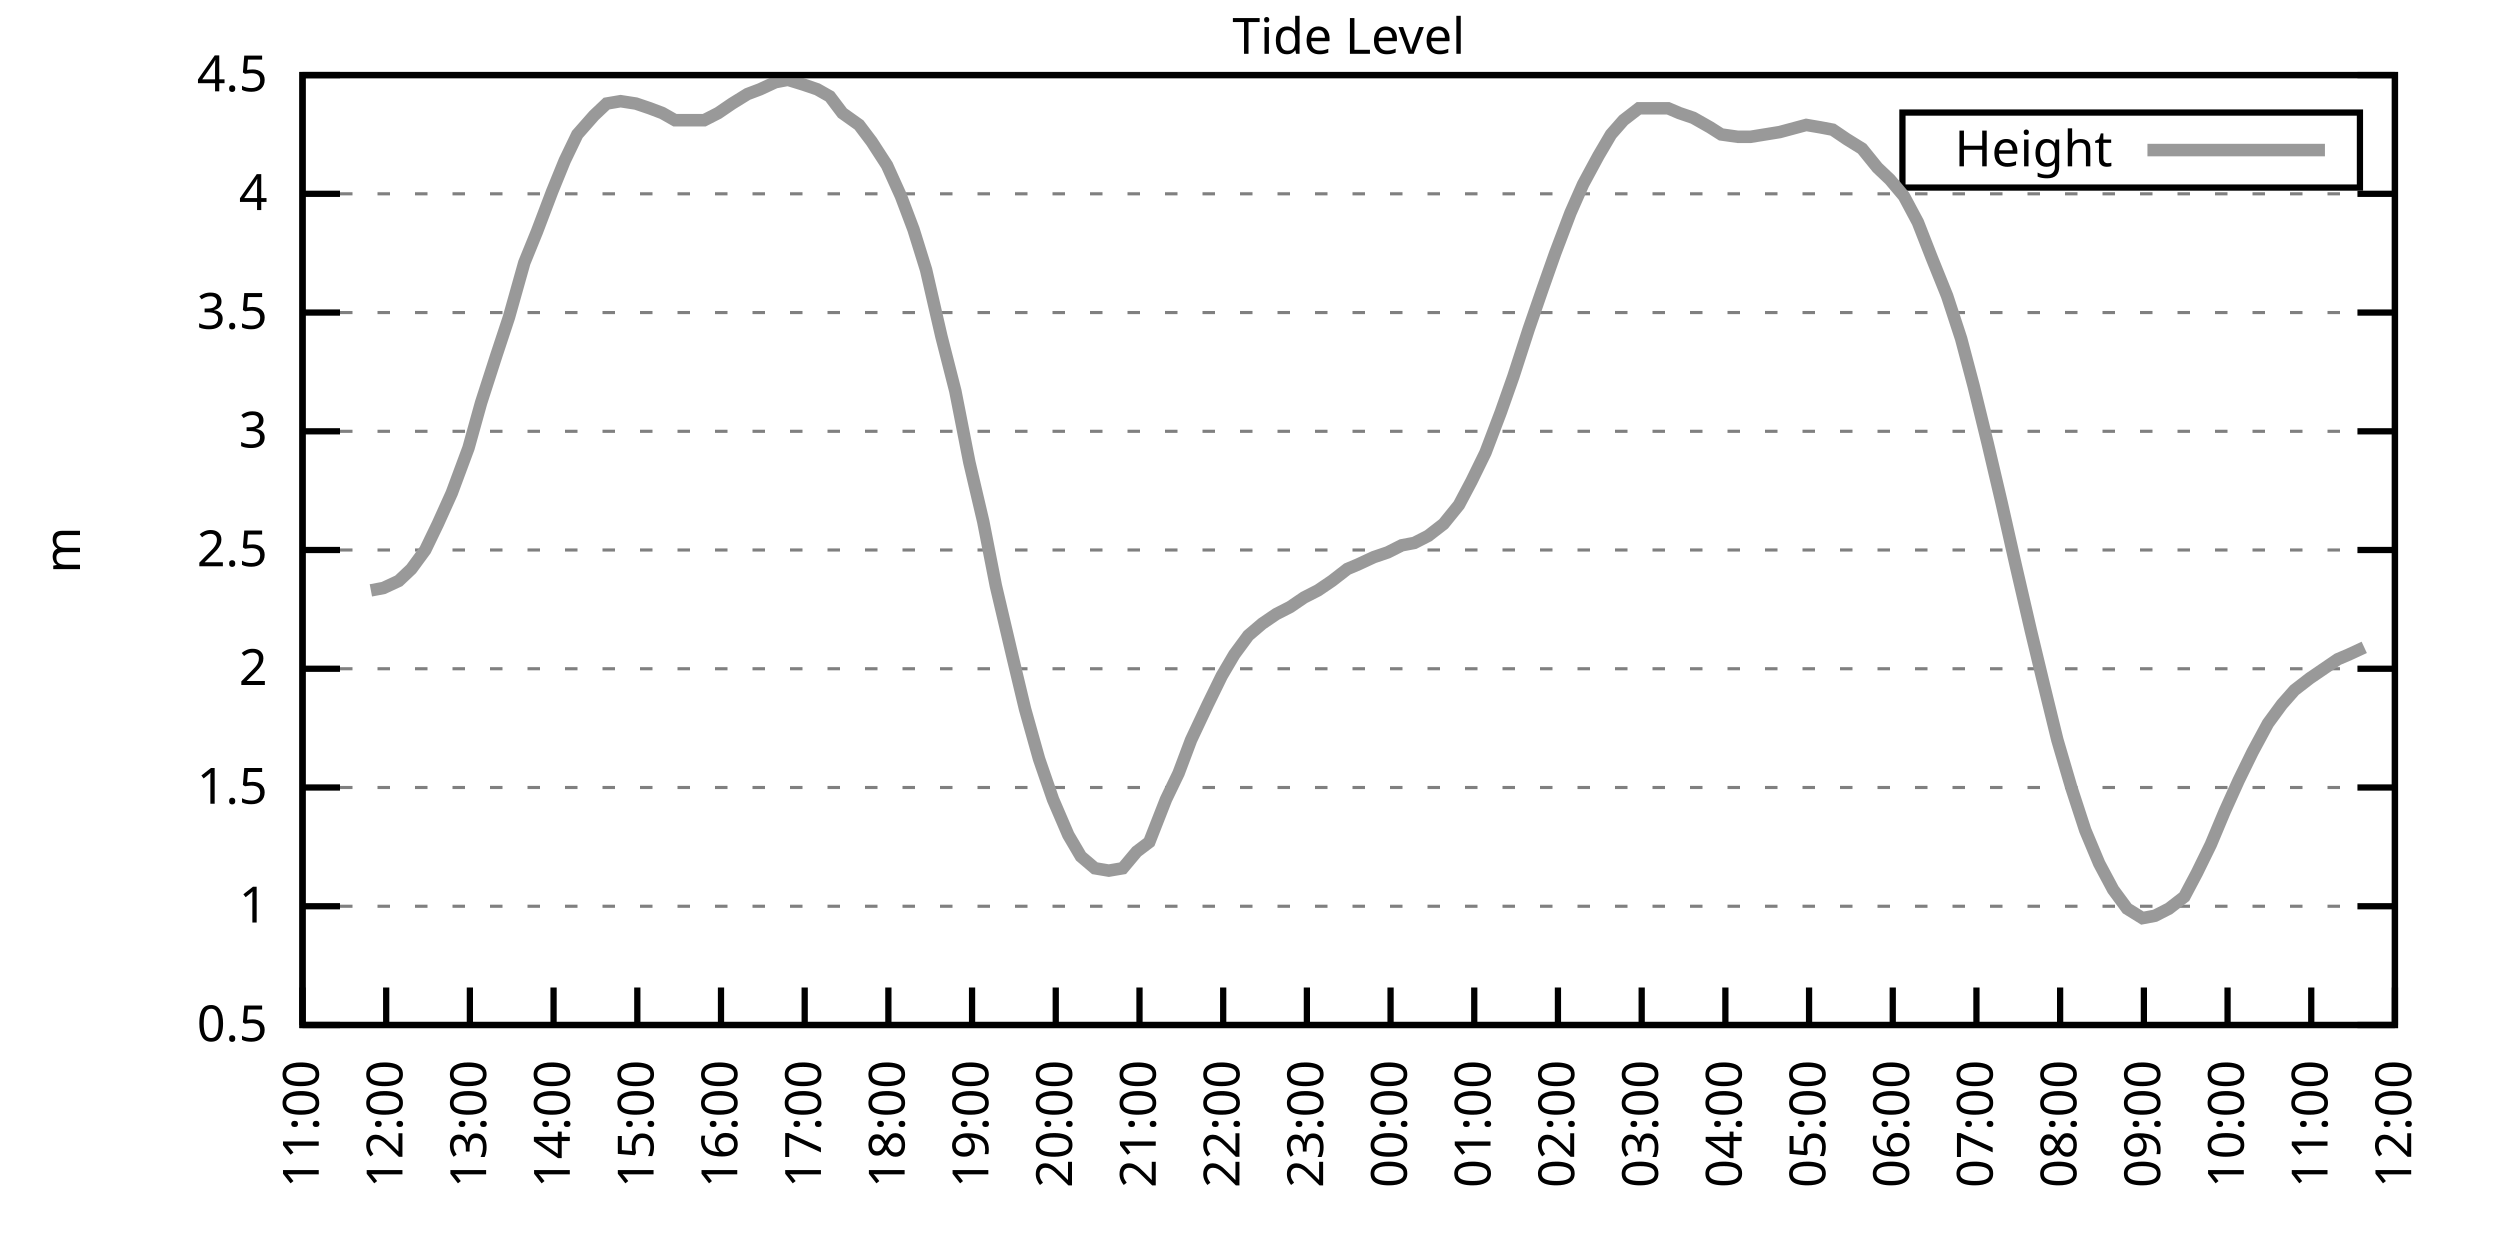
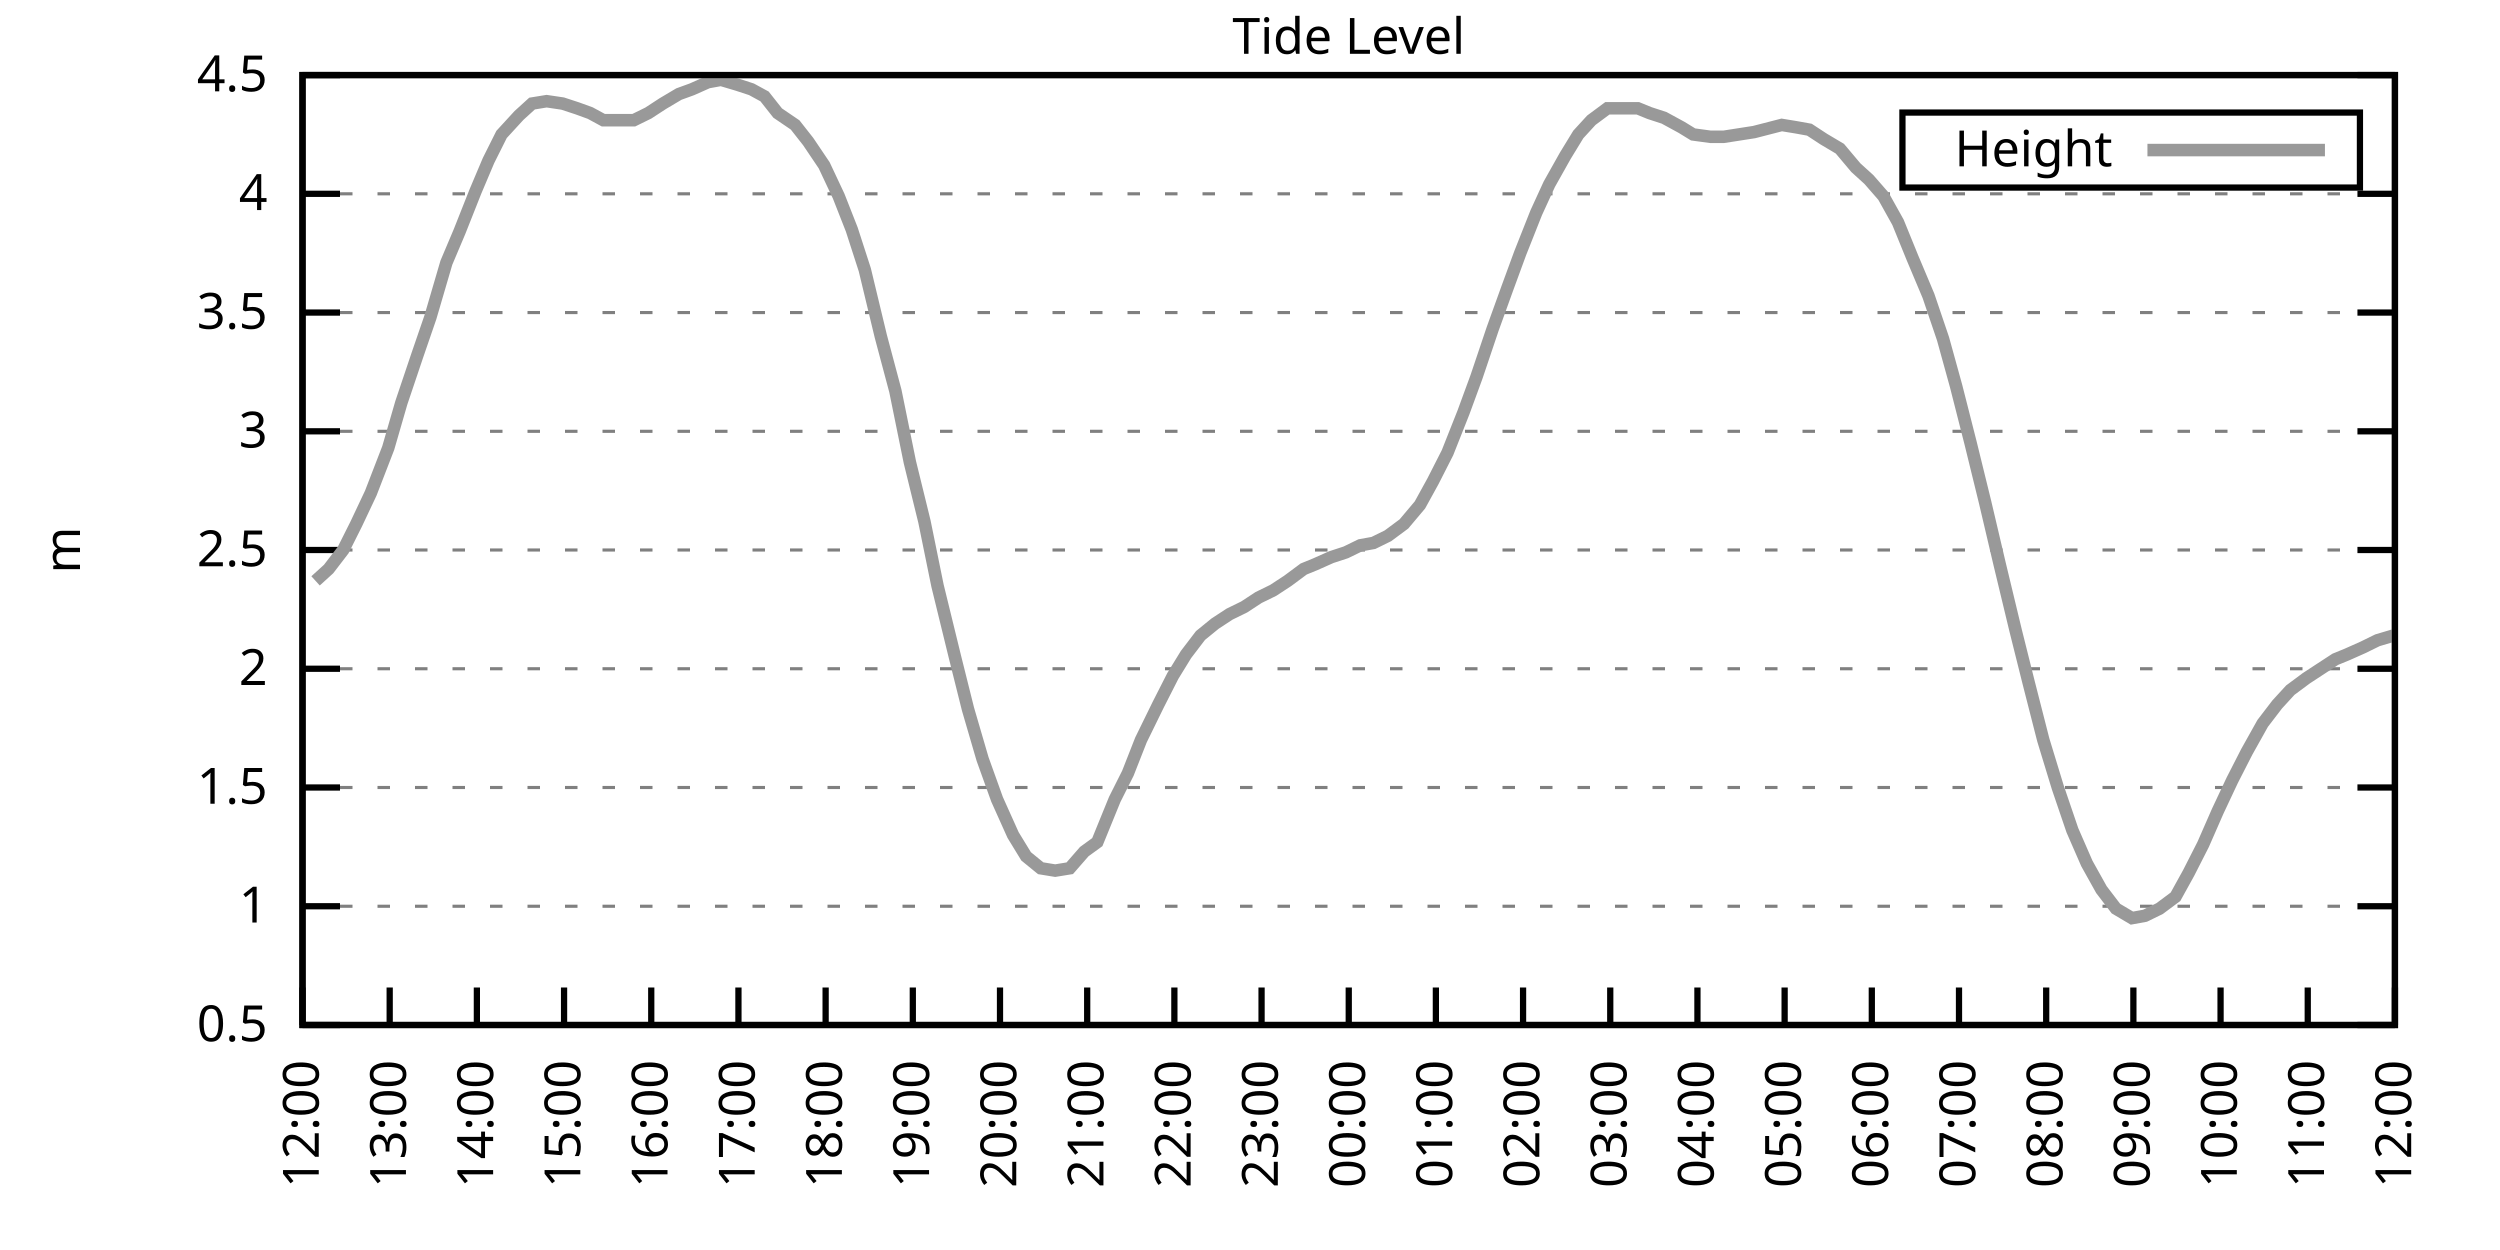
<svg xmlns="http://www.w3.org/2000/svg" xmlns:xlink="http://www.w3.org/1999/xlink" width="400" height="200" viewBox="0 0 400 200">
  <g id="gnuplot_canvas">
    <rect x="0" y="0" width="400" height="200" fill="none" />
    <defs>
      <circle id="gpDot" r="0.5" stroke-width="0.5" stroke="currentColor" />
      <path id="gpPt0" stroke-width="0.333" stroke="currentColor" d="M-1,0 h2 M0,-1 v2" />
      <path id="gpPt1" stroke-width="0.333" stroke="currentColor" d="M-1,-1 L1,1 M1,-1 L-1,1" />
      <path id="gpPt2" stroke-width="0.333" stroke="currentColor" d="M-1,0 L1,0 M0,-1 L0,1 M-1,-1 L1,1 M-1,1 L1,-1" />
      <rect id="gpPt3" stroke-width="0.333" stroke="currentColor" x="-1" y="-1" width="2" height="2" />
      <rect id="gpPt4" stroke-width="0.333" stroke="currentColor" fill="currentColor" x="-1" y="-1" width="2" height="2" />
      <circle id="gpPt5" stroke-width="0.333" stroke="currentColor" cx="0" cy="0" r="1" />
      <use xlink:href="#gpPt5" id="gpPt6" fill="currentColor" stroke="none" />
      <path id="gpPt7" stroke-width="0.333" stroke="currentColor" d="M0,-1.33 L-1.33,0.67 L1.33,0.67 z" />
      <use xlink:href="#gpPt7" id="gpPt8" fill="currentColor" stroke="none" />
      <use xlink:href="#gpPt7" id="gpPt9" stroke="currentColor" transform="rotate(180)" />
      <use xlink:href="#gpPt9" id="gpPt10" fill="currentColor" stroke="none" />
      <use xlink:href="#gpPt3" id="gpPt11" stroke="currentColor" transform="rotate(45)" />
      <use xlink:href="#gpPt11" id="gpPt12" fill="currentColor" stroke="none" />
      <path id="gpPt13" stroke-width="0.333" stroke="currentColor" d="M0,1.330 L1.265,0.411 L0.782,-1.067 L-0.782,-1.076 L-1.265,0.411 z" />
      <use xlink:href="#gpPt13" id="gpPt14" fill="currentColor" stroke="none" />
      <filter id="textbox" filterUnits="objectBoundingBox" x="0" y="0" height="1" width="1">
        <feFlood flood-color="white" flood-opacity="1" result="bgnd" />
        <feComposite in="SourceGraphic" in2="bgnd" operator="atop" />
      </filter>
      <filter id="greybox" filterUnits="objectBoundingBox" x="0" y="0" height="1" width="1">
        <feFlood flood-color="lightgrey" flood-opacity="1" result="grey" />
        <feComposite in="SourceGraphic" in2="grey" operator="atop" />
      </filter>
    </defs>
    <g fill="none" color="white" stroke="currentColor" stroke-width="1.00" stroke-linecap="butt" stroke-linejoin="miter">
</g>
    <g fill="none" color="black" stroke="currentColor" stroke-width="1.00" stroke-linecap="butt" stroke-linejoin="miter">
      <g stroke="none" shape-rendering="crispEdges">
        <polygon fill="rgb(255, 255, 255)" points="48.40,164.00 383.18,164.00 383.18,12.02 48.40,12.02 " />
      </g>
    </g>
    <g fill="none" color="black" stroke="currentColor" stroke-width="1.00" stroke-linecap="butt" stroke-linejoin="miter">
</g>
    <g fill="none" color="black" stroke="black" stroke-width="0.50" stroke-linecap="butt" stroke-linejoin="miter">
</g>
    <g fill="none" color="gray" stroke="currentColor" stroke-width="0.50" stroke-linecap="butt" stroke-linejoin="miter">
      <path stroke="gray" stroke-dasharray="2,4" class="gridline" d="M48.40,164.00 L383.19,164.00  " />
    </g>
    <g fill="none" color="gray" stroke="gray" stroke-width="1.00" stroke-linecap="butt" stroke-linejoin="miter">
</g>
    <g fill="none" color="black" stroke="currentColor" stroke-width="1.00" stroke-linecap="butt" stroke-linejoin="miter">
      <path stroke="black" d="M48.40,164.00 L54.40,164.00 M383.19,164.00 L377.19,164.00  " />
      <g transform="translate(42.80,166.60)" stroke="none" fill="black" font-family="Sans" font-size="8.00" text-anchor="end">
        <text>
          <tspan font-family="Sans"> 0.5</tspan>
        </text>
      </g>
    </g>
    <g fill="none" color="black" stroke="currentColor" stroke-width="1.00" stroke-linecap="butt" stroke-linejoin="miter">
</g>
    <g fill="none" color="black" stroke="black" stroke-width="0.50" stroke-linecap="butt" stroke-linejoin="miter">
</g>
    <g fill="none" color="gray" stroke="currentColor" stroke-width="0.50" stroke-linecap="butt" stroke-linejoin="miter">
      <path stroke="gray" stroke-dasharray="2,4" class="gridline" d="M48.40,145.00 L383.19,145.00  " />
    </g>
    <g fill="none" color="gray" stroke="gray" stroke-width="1.00" stroke-linecap="butt" stroke-linejoin="miter">
</g>
    <g fill="none" color="black" stroke="currentColor" stroke-width="1.00" stroke-linecap="butt" stroke-linejoin="miter">
      <path stroke="black" d="M48.40,145.00 L54.40,145.00 M383.19,145.00 L377.19,145.00  " />
      <g transform="translate(42.80,147.60)" stroke="none" fill="black" font-family="Sans" font-size="8.00" text-anchor="end">
        <text>
          <tspan font-family="Sans"> 1</tspan>
        </text>
      </g>
    </g>
    <g fill="none" color="black" stroke="currentColor" stroke-width="1.00" stroke-linecap="butt" stroke-linejoin="miter">
</g>
    <g fill="none" color="black" stroke="black" stroke-width="0.50" stroke-linecap="butt" stroke-linejoin="miter">
</g>
    <g fill="none" color="gray" stroke="currentColor" stroke-width="0.50" stroke-linecap="butt" stroke-linejoin="miter">
      <path stroke="gray" stroke-dasharray="2,4" class="gridline" d="M48.40,126.00 L383.19,126.00  " />
    </g>
    <g fill="none" color="gray" stroke="gray" stroke-width="1.00" stroke-linecap="butt" stroke-linejoin="miter">
</g>
    <g fill="none" color="black" stroke="currentColor" stroke-width="1.00" stroke-linecap="butt" stroke-linejoin="miter">
      <path stroke="black" d="M48.40,126.00 L54.40,126.00 M383.19,126.00 L377.19,126.00  " />
      <g transform="translate(42.80,128.60)" stroke="none" fill="black" font-family="Sans" font-size="8.00" text-anchor="end">
        <text>
          <tspan font-family="Sans"> 1.5</tspan>
        </text>
      </g>
    </g>
    <g fill="none" color="black" stroke="currentColor" stroke-width="1.00" stroke-linecap="butt" stroke-linejoin="miter">
</g>
    <g fill="none" color="black" stroke="black" stroke-width="0.50" stroke-linecap="butt" stroke-linejoin="miter">
</g>
    <g fill="none" color="gray" stroke="currentColor" stroke-width="0.50" stroke-linecap="butt" stroke-linejoin="miter">
      <path stroke="gray" stroke-dasharray="2,4" class="gridline" d="M48.40,107.00 L383.19,107.00  " />
    </g>
    <g fill="none" color="gray" stroke="gray" stroke-width="1.00" stroke-linecap="butt" stroke-linejoin="miter">
</g>
    <g fill="none" color="black" stroke="currentColor" stroke-width="1.00" stroke-linecap="butt" stroke-linejoin="miter">
      <path stroke="black" d="M48.40,107.00 L54.40,107.00 M383.19,107.00 L377.19,107.00  " />
      <g transform="translate(42.80,109.60)" stroke="none" fill="black" font-family="Sans" font-size="8.00" text-anchor="end">
        <text>
          <tspan font-family="Sans"> 2</tspan>
        </text>
      </g>
    </g>
    <g fill="none" color="black" stroke="currentColor" stroke-width="1.00" stroke-linecap="butt" stroke-linejoin="miter">
</g>
    <g fill="none" color="black" stroke="black" stroke-width="0.50" stroke-linecap="butt" stroke-linejoin="miter">
</g>
    <g fill="none" color="gray" stroke="currentColor" stroke-width="0.50" stroke-linecap="butt" stroke-linejoin="miter">
      <path stroke="gray" stroke-dasharray="2,4" class="gridline" d="M48.40,88.00 L383.19,88.00  " />
    </g>
    <g fill="none" color="gray" stroke="gray" stroke-width="1.00" stroke-linecap="butt" stroke-linejoin="miter">
</g>
    <g fill="none" color="black" stroke="currentColor" stroke-width="1.00" stroke-linecap="butt" stroke-linejoin="miter">
      <path stroke="black" d="M48.40,88.00 L54.40,88.00 M383.19,88.00 L377.19,88.00  " />
      <g transform="translate(42.80,90.60)" stroke="none" fill="black" font-family="Sans" font-size="8.00" text-anchor="end">
        <text>
          <tspan font-family="Sans"> 2.5</tspan>
        </text>
      </g>
    </g>
    <g fill="none" color="black" stroke="currentColor" stroke-width="1.00" stroke-linecap="butt" stroke-linejoin="miter">
</g>
    <g fill="none" color="black" stroke="black" stroke-width="0.50" stroke-linecap="butt" stroke-linejoin="miter">
</g>
    <g fill="none" color="gray" stroke="currentColor" stroke-width="0.50" stroke-linecap="butt" stroke-linejoin="miter">
      <path stroke="gray" stroke-dasharray="2,4" class="gridline" d="M48.40,69.01 L383.19,69.01  " />
    </g>
    <g fill="none" color="gray" stroke="gray" stroke-width="1.00" stroke-linecap="butt" stroke-linejoin="miter">
</g>
    <g fill="none" color="black" stroke="currentColor" stroke-width="1.00" stroke-linecap="butt" stroke-linejoin="miter">
      <path stroke="black" d="M48.40,69.01 L54.40,69.01 M383.19,69.01 L377.19,69.01  " />
      <g transform="translate(42.80,71.61)" stroke="none" fill="black" font-family="Sans" font-size="8.00" text-anchor="end">
        <text>
          <tspan font-family="Sans"> 3</tspan>
        </text>
      </g>
    </g>
    <g fill="none" color="black" stroke="currentColor" stroke-width="1.00" stroke-linecap="butt" stroke-linejoin="miter">
</g>
    <g fill="none" color="black" stroke="black" stroke-width="0.50" stroke-linecap="butt" stroke-linejoin="miter">
</g>
    <g fill="none" color="gray" stroke="currentColor" stroke-width="0.50" stroke-linecap="butt" stroke-linejoin="miter">
      <path stroke="gray" stroke-dasharray="2,4" class="gridline" d="M48.40,50.01 L383.19,50.01  " />
    </g>
    <g fill="none" color="gray" stroke="gray" stroke-width="1.00" stroke-linecap="butt" stroke-linejoin="miter">
</g>
    <g fill="none" color="black" stroke="currentColor" stroke-width="1.00" stroke-linecap="butt" stroke-linejoin="miter">
      <path stroke="black" d="M48.40,50.01 L54.40,50.01 M383.19,50.01 L377.19,50.01  " />
      <g transform="translate(42.80,52.61)" stroke="none" fill="black" font-family="Sans" font-size="8.00" text-anchor="end">
        <text>
          <tspan font-family="Sans"> 3.5</tspan>
        </text>
      </g>
    </g>
    <g fill="none" color="black" stroke="currentColor" stroke-width="1.00" stroke-linecap="butt" stroke-linejoin="miter">
</g>
    <g fill="none" color="black" stroke="black" stroke-width="0.50" stroke-linecap="butt" stroke-linejoin="miter">
</g>
    <g fill="none" color="gray" stroke="currentColor" stroke-width="0.50" stroke-linecap="butt" stroke-linejoin="miter">
      <path stroke="gray" stroke-dasharray="2,4" class="gridline" d="M48.40,31.01 L383.19,31.01  " />
    </g>
    <g fill="none" color="gray" stroke="gray" stroke-width="1.00" stroke-linecap="butt" stroke-linejoin="miter">
</g>
    <g fill="none" color="black" stroke="currentColor" stroke-width="1.00" stroke-linecap="butt" stroke-linejoin="miter">
      <path stroke="black" d="M48.40,31.01 L54.40,31.01 M383.19,31.01 L377.19,31.01  " />
      <g transform="translate(42.80,33.61)" stroke="none" fill="black" font-family="Sans" font-size="8.00" text-anchor="end">
        <text>
          <tspan font-family="Sans"> 4</tspan>
        </text>
      </g>
    </g>
    <g fill="none" color="black" stroke="currentColor" stroke-width="1.00" stroke-linecap="butt" stroke-linejoin="miter">
</g>
    <g fill="none" color="black" stroke="black" stroke-width="0.50" stroke-linecap="butt" stroke-linejoin="miter">
</g>
    <g fill="none" color="gray" stroke="currentColor" stroke-width="0.50" stroke-linecap="butt" stroke-linejoin="miter">
      <path stroke="gray" stroke-dasharray="2,4" class="gridline" d="M48.40,12.01 L383.19,12.01  " />
    </g>
    <g fill="none" color="gray" stroke="gray" stroke-width="1.00" stroke-linecap="butt" stroke-linejoin="miter">
</g>
    <g fill="none" color="black" stroke="currentColor" stroke-width="1.00" stroke-linecap="butt" stroke-linejoin="miter">
      <path stroke="black" d="M48.40,12.01 L54.40,12.01 M383.19,12.01 L377.19,12.01  " />
      <g transform="translate(42.80,14.61)" stroke="none" fill="black" font-family="Sans" font-size="8.00" text-anchor="end">
        <text>
          <tspan font-family="Sans"> 4.5</tspan>
        </text>
      </g>
    </g>
    <g fill="none" color="black" stroke="currentColor" stroke-width="1.00" stroke-linecap="butt" stroke-linejoin="miter">
      <path stroke="black" d="M48.40,164.00 L48.40,158.00  " />
      <g transform="translate(51.00,169.60) rotate(270.00)" stroke="none" fill="black" font-family="Sans" font-size="8.00" text-anchor="end">
        <text>
-           <tspan font-family="Sans">11:00</tspan>
-         </text>
-       </g>
-     </g>
-     <g fill="none" color="black" stroke="currentColor" stroke-width="1.00" stroke-linecap="butt" stroke-linejoin="miter">
-       <path stroke="black" d="M61.79,164.00 L61.79,158.00  " />
-       <g transform="translate(64.39,169.60) rotate(270.00)" stroke="none" fill="black" font-family="Sans" font-size="8.00" text-anchor="end">
-         <text>
          <tspan font-family="Sans">12:00</tspan>
        </text>
      </g>
    </g>
    <g fill="none" color="black" stroke="currentColor" stroke-width="1.00" stroke-linecap="butt" stroke-linejoin="miter">
-       <path stroke="black" d="M75.18,164.00 L75.18,158.00  " />
-       <g transform="translate(77.78,169.60) rotate(270.00)" stroke="none" fill="black" font-family="Sans" font-size="8.00" text-anchor="end">
+       <path stroke="black" d="M62.35,164.00 L62.35,158.00  " />
+       <g transform="translate(64.95,169.60) rotate(270.00)" stroke="none" fill="black" font-family="Sans" font-size="8.00" text-anchor="end">
        <text>
          <tspan font-family="Sans">13:00</tspan>
        </text>
      </g>
    </g>
    <g fill="none" color="black" stroke="currentColor" stroke-width="1.00" stroke-linecap="butt" stroke-linejoin="miter">
-       <path stroke="black" d="M88.57,164.00 L88.57,158.00  " />
-       <g transform="translate(91.17,169.60) rotate(270.00)" stroke="none" fill="black" font-family="Sans" font-size="8.00" text-anchor="end">
+       <path stroke="black" d="M76.30,164.00 L76.30,158.00  " />
+       <g transform="translate(78.90,169.60) rotate(270.00)" stroke="none" fill="black" font-family="Sans" font-size="8.00" text-anchor="end">
        <text>
          <tspan font-family="Sans">14:00</tspan>
        </text>
      </g>
    </g>
    <g fill="none" color="black" stroke="currentColor" stroke-width="1.00" stroke-linecap="butt" stroke-linejoin="miter">
-       <path stroke="black" d="M101.97,164.00 L101.97,158.00  " />
-       <g transform="translate(104.57,169.60) rotate(270.00)" stroke="none" fill="black" font-family="Sans" font-size="8.00" text-anchor="end">
+       <path stroke="black" d="M90.25,164.00 L90.25,158.00  " />
+       <g transform="translate(92.85,169.60) rotate(270.00)" stroke="none" fill="black" font-family="Sans" font-size="8.00" text-anchor="end">
        <text>
          <tspan font-family="Sans">15:00</tspan>
        </text>
      </g>
    </g>
    <g fill="none" color="black" stroke="currentColor" stroke-width="1.00" stroke-linecap="butt" stroke-linejoin="miter">
-       <path stroke="black" d="M115.36,164.00 L115.36,158.00  " />
-       <g transform="translate(117.96,169.60) rotate(270.00)" stroke="none" fill="black" font-family="Sans" font-size="8.00" text-anchor="end">
+       <path stroke="black" d="M104.20,164.00 L104.20,158.00  " />
+       <g transform="translate(106.80,169.60) rotate(270.00)" stroke="none" fill="black" font-family="Sans" font-size="8.00" text-anchor="end">
        <text>
          <tspan font-family="Sans">16:00</tspan>
        </text>
      </g>
    </g>
    <g fill="none" color="black" stroke="currentColor" stroke-width="1.00" stroke-linecap="butt" stroke-linejoin="miter">
-       <path stroke="black" d="M128.75,164.00 L128.75,158.00  " />
-       <g transform="translate(131.35,169.60) rotate(270.00)" stroke="none" fill="black" font-family="Sans" font-size="8.00" text-anchor="end">
+       <path stroke="black" d="M118.15,164.00 L118.15,158.00  " />
+       <g transform="translate(120.75,169.60) rotate(270.00)" stroke="none" fill="black" font-family="Sans" font-size="8.00" text-anchor="end">
        <text>
          <tspan font-family="Sans">17:00</tspan>
        </text>
      </g>
    </g>
    <g fill="none" color="black" stroke="currentColor" stroke-width="1.00" stroke-linecap="butt" stroke-linejoin="miter">
-       <path stroke="black" d="M142.14,164.00 L142.14,158.00  " />
-       <g transform="translate(144.74,169.60) rotate(270.00)" stroke="none" fill="black" font-family="Sans" font-size="8.00" text-anchor="end">
+       <path stroke="black" d="M132.10,164.00 L132.10,158.00  " />
+       <g transform="translate(134.70,169.60) rotate(270.00)" stroke="none" fill="black" font-family="Sans" font-size="8.00" text-anchor="end">
        <text>
          <tspan font-family="Sans">18:00</tspan>
        </text>
      </g>
    </g>
    <g fill="none" color="black" stroke="currentColor" stroke-width="1.00" stroke-linecap="butt" stroke-linejoin="miter">
-       <path stroke="black" d="M155.53,164.00 L155.53,158.00  " />
-       <g transform="translate(158.13,169.60) rotate(270.00)" stroke="none" fill="black" font-family="Sans" font-size="8.00" text-anchor="end">
+       <path stroke="black" d="M146.05,164.00 L146.05,158.00  " />
+       <g transform="translate(148.65,169.60) rotate(270.00)" stroke="none" fill="black" font-family="Sans" font-size="8.00" text-anchor="end">
        <text>
          <tspan font-family="Sans">19:00</tspan>
        </text>
      </g>
    </g>
    <g fill="none" color="black" stroke="currentColor" stroke-width="1.00" stroke-linecap="butt" stroke-linejoin="miter">
-       <path stroke="black" d="M168.92,164.00 L168.92,158.00  " />
-       <g transform="translate(171.52,169.60) rotate(270.00)" stroke="none" fill="black" font-family="Sans" font-size="8.00" text-anchor="end">
+       <path stroke="black" d="M160.00,164.00 L160.00,158.00  " />
+       <g transform="translate(162.60,169.60) rotate(270.00)" stroke="none" fill="black" font-family="Sans" font-size="8.00" text-anchor="end">
        <text>
          <tspan font-family="Sans">20:00</tspan>
        </text>
      </g>
    </g>
    <g fill="none" color="black" stroke="currentColor" stroke-width="1.00" stroke-linecap="butt" stroke-linejoin="miter">
-       <path stroke="black" d="M182.32,164.00 L182.32,158.00  " />
-       <g transform="translate(184.92,169.60) rotate(270.00)" stroke="none" fill="black" font-family="Sans" font-size="8.00" text-anchor="end">
+       <path stroke="black" d="M173.95,164.00 L173.95,158.00  " />
+       <g transform="translate(176.55,169.60) rotate(270.00)" stroke="none" fill="black" font-family="Sans" font-size="8.00" text-anchor="end">
        <text>
          <tspan font-family="Sans">21:00</tspan>
        </text>
      </g>
    </g>
    <g fill="none" color="black" stroke="currentColor" stroke-width="1.00" stroke-linecap="butt" stroke-linejoin="miter">
-       <path stroke="black" d="M195.71,164.00 L195.71,158.00  " />
-       <g transform="translate(198.31,169.60) rotate(270.00)" stroke="none" fill="black" font-family="Sans" font-size="8.00" text-anchor="end">
+       <path stroke="black" d="M187.90,164.00 L187.90,158.00  " />
+       <g transform="translate(190.50,169.60) rotate(270.00)" stroke="none" fill="black" font-family="Sans" font-size="8.00" text-anchor="end">
        <text>
          <tspan font-family="Sans">22:00</tspan>
        </text>
      </g>
    </g>
    <g fill="none" color="black" stroke="currentColor" stroke-width="1.00" stroke-linecap="butt" stroke-linejoin="miter">
-       <path stroke="black" d="M209.10,164.00 L209.10,158.00  " />
-       <g transform="translate(211.70,169.60) rotate(270.00)" stroke="none" fill="black" font-family="Sans" font-size="8.00" text-anchor="end">
+       <path stroke="black" d="M201.85,164.00 L201.85,158.00  " />
+       <g transform="translate(204.45,169.60) rotate(270.00)" stroke="none" fill="black" font-family="Sans" font-size="8.00" text-anchor="end">
        <text>
          <tspan font-family="Sans">23:00</tspan>
        </text>
      </g>
    </g>
    <g fill="none" color="black" stroke="currentColor" stroke-width="1.00" stroke-linecap="butt" stroke-linejoin="miter">
-       <path stroke="black" d="M222.49,164.00 L222.49,158.00  " />
-       <g transform="translate(225.09,169.60) rotate(270.00)" stroke="none" fill="black" font-family="Sans" font-size="8.00" text-anchor="end">
+       <path stroke="black" d="M215.80,164.00 L215.80,158.00  " />
+       <g transform="translate(218.40,169.60) rotate(270.00)" stroke="none" fill="black" font-family="Sans" font-size="8.00" text-anchor="end">
        <text>
          <tspan font-family="Sans">00:00</tspan>
        </text>
      </g>
    </g>
    <g fill="none" color="black" stroke="currentColor" stroke-width="1.00" stroke-linecap="butt" stroke-linejoin="miter">
-       <path stroke="black" d="M235.88,164.00 L235.88,158.00  " />
-       <g transform="translate(238.48,169.60) rotate(270.00)" stroke="none" fill="black" font-family="Sans" font-size="8.00" text-anchor="end">
+       <path stroke="black" d="M229.74,164.00 L229.74,158.00  " />
+       <g transform="translate(232.34,169.60) rotate(270.00)" stroke="none" fill="black" font-family="Sans" font-size="8.00" text-anchor="end">
        <text>
          <tspan font-family="Sans">01:00</tspan>
        </text>
      </g>
    </g>
    <g fill="none" color="black" stroke="currentColor" stroke-width="1.00" stroke-linecap="butt" stroke-linejoin="miter">
-       <path stroke="black" d="M249.27,164.00 L249.27,158.00  " />
-       <g transform="translate(251.87,169.60) rotate(270.00)" stroke="none" fill="black" font-family="Sans" font-size="8.00" text-anchor="end">
+       <path stroke="black" d="M243.69,164.00 L243.69,158.00  " />
+       <g transform="translate(246.29,169.60) rotate(270.00)" stroke="none" fill="black" font-family="Sans" font-size="8.00" text-anchor="end">
        <text>
          <tspan font-family="Sans">02:00</tspan>
        </text>
      </g>
    </g>
    <g fill="none" color="black" stroke="currentColor" stroke-width="1.00" stroke-linecap="butt" stroke-linejoin="miter">
-       <path stroke="black" d="M262.67,164.00 L262.67,158.00  " />
-       <g transform="translate(265.27,169.60) rotate(270.00)" stroke="none" fill="black" font-family="Sans" font-size="8.00" text-anchor="end">
+       <path stroke="black" d="M257.64,164.00 L257.64,158.00  " />
+       <g transform="translate(260.24,169.60) rotate(270.00)" stroke="none" fill="black" font-family="Sans" font-size="8.00" text-anchor="end">
        <text>
          <tspan font-family="Sans">03:00</tspan>
        </text>
      </g>
    </g>
    <g fill="none" color="black" stroke="currentColor" stroke-width="1.00" stroke-linecap="butt" stroke-linejoin="miter">
-       <path stroke="black" d="M276.06,164.00 L276.06,158.00  " />
-       <g transform="translate(278.66,169.60) rotate(270.00)" stroke="none" fill="black" font-family="Sans" font-size="8.00" text-anchor="end">
+       <path stroke="black" d="M271.59,164.00 L271.59,158.00  " />
+       <g transform="translate(274.19,169.60) rotate(270.00)" stroke="none" fill="black" font-family="Sans" font-size="8.00" text-anchor="end">
        <text>
          <tspan font-family="Sans">04:00</tspan>
        </text>
      </g>
    </g>
    <g fill="none" color="black" stroke="currentColor" stroke-width="1.00" stroke-linecap="butt" stroke-linejoin="miter">
-       <path stroke="black" d="M289.45,164.00 L289.45,158.00  " />
-       <g transform="translate(292.05,169.60) rotate(270.00)" stroke="none" fill="black" font-family="Sans" font-size="8.00" text-anchor="end">
+       <path stroke="black" d="M285.54,164.00 L285.54,158.00  " />
+       <g transform="translate(288.14,169.60) rotate(270.00)" stroke="none" fill="black" font-family="Sans" font-size="8.00" text-anchor="end">
        <text>
          <tspan font-family="Sans">05:00</tspan>
        </text>
      </g>
    </g>
    <g fill="none" color="black" stroke="currentColor" stroke-width="1.00" stroke-linecap="butt" stroke-linejoin="miter">
-       <path stroke="black" d="M302.84,164.00 L302.84,158.00  " />
-       <g transform="translate(305.44,169.60) rotate(270.00)" stroke="none" fill="black" font-family="Sans" font-size="8.00" text-anchor="end">
+       <path stroke="black" d="M299.49,164.00 L299.49,158.00  " />
+       <g transform="translate(302.09,169.60) rotate(270.00)" stroke="none" fill="black" font-family="Sans" font-size="8.00" text-anchor="end">
        <text>
          <tspan font-family="Sans">06:00</tspan>
        </text>
      </g>
    </g>
    <g fill="none" color="black" stroke="currentColor" stroke-width="1.00" stroke-linecap="butt" stroke-linejoin="miter">
-       <path stroke="black" d="M316.23,164.00 L316.23,158.00  " />
-       <g transform="translate(318.83,169.60) rotate(270.00)" stroke="none" fill="black" font-family="Sans" font-size="8.00" text-anchor="end">
+       <path stroke="black" d="M313.44,164.00 L313.44,158.00  " />
+       <g transform="translate(316.04,169.60) rotate(270.00)" stroke="none" fill="black" font-family="Sans" font-size="8.00" text-anchor="end">
        <text>
          <tspan font-family="Sans">07:00</tspan>
        </text>
      </g>
    </g>
    <g fill="none" color="black" stroke="currentColor" stroke-width="1.00" stroke-linecap="butt" stroke-linejoin="miter">
-       <path stroke="black" d="M329.62,164.00 L329.62,158.00  " />
-       <g transform="translate(332.22,169.60) rotate(270.00)" stroke="none" fill="black" font-family="Sans" font-size="8.00" text-anchor="end">
+       <path stroke="black" d="M327.39,164.00 L327.39,158.00  " />
+       <g transform="translate(329.99,169.60) rotate(270.00)" stroke="none" fill="black" font-family="Sans" font-size="8.00" text-anchor="end">
        <text>
          <tspan font-family="Sans">08:00</tspan>
        </text>
      </g>
    </g>
    <g fill="none" color="black" stroke="currentColor" stroke-width="1.00" stroke-linecap="butt" stroke-linejoin="miter">
-       <path stroke="black" d="M343.02,164.00 L343.02,158.00  " />
-       <g transform="translate(345.62,169.60) rotate(270.00)" stroke="none" fill="black" font-family="Sans" font-size="8.00" text-anchor="end">
+       <path stroke="black" d="M341.34,164.00 L341.34,158.00  " />
+       <g transform="translate(343.94,169.60) rotate(270.00)" stroke="none" fill="black" font-family="Sans" font-size="8.00" text-anchor="end">
        <text>
          <tspan font-family="Sans">09:00</tspan>
        </text>
      </g>
    </g>
    <g fill="none" color="black" stroke="currentColor" stroke-width="1.00" stroke-linecap="butt" stroke-linejoin="miter">
-       <path stroke="black" d="M356.41,164.00 L356.41,158.00  " />
-       <g transform="translate(359.01,169.60) rotate(270.00)" stroke="none" fill="black" font-family="Sans" font-size="8.00" text-anchor="end">
+       <path stroke="black" d="M355.29,164.00 L355.29,158.00  " />
+       <g transform="translate(357.89,169.60) rotate(270.00)" stroke="none" fill="black" font-family="Sans" font-size="8.00" text-anchor="end">
        <text>
          <tspan font-family="Sans">10:00</tspan>
        </text>
      </g>
    </g>
    <g fill="none" color="black" stroke="currentColor" stroke-width="1.00" stroke-linecap="butt" stroke-linejoin="miter">
-       <path stroke="black" d="M369.80,164.00 L369.80,158.00  " />
-       <g transform="translate(372.40,169.60) rotate(270.00)" stroke="none" fill="black" font-family="Sans" font-size="8.00" text-anchor="end">
+       <path stroke="black" d="M369.24,164.00 L369.24,158.00  " />
+       <g transform="translate(371.84,169.60) rotate(270.00)" stroke="none" fill="black" font-family="Sans" font-size="8.00" text-anchor="end">
        <text>
          <tspan font-family="Sans">11:00</tspan>
        </text>
      </g>
    </g>
    <g fill="none" color="black" stroke="currentColor" stroke-width="1.00" stroke-linecap="butt" stroke-linejoin="miter">
      <path stroke="black" d="M383.19,164.00 L383.19,158.00  " />
      <g transform="translate(385.79,169.60) rotate(270.00)" stroke="none" fill="black" font-family="Sans" font-size="8.00" text-anchor="end">
        <text>
          <tspan font-family="Sans">12:00</tspan>
        </text>
      </g>
    </g>
    <g fill="none" color="black" stroke="currentColor" stroke-width="1.00" stroke-linecap="butt" stroke-linejoin="miter">
</g>
    <g fill="none" color="black" stroke="currentColor" stroke-width="1.00" stroke-linecap="butt" stroke-linejoin="miter">
      <path stroke="black" d="M48.40,12.01 L48.40,164.00 L383.19,164.00 L383.19,12.01 L48.40,12.01 Z  " />
    </g>
    <g fill="none" color="black" stroke="currentColor" stroke-width="1.00" stroke-linecap="butt" stroke-linejoin="miter">
</g>
    <g fill="none" color="black" stroke="currentColor" stroke-width="1.00" stroke-linecap="butt" stroke-linejoin="miter">
      <path stroke="black" d="M304.39,30.01 L304.39,18.01 L377.59,18.01 L377.59,30.01 L304.39,30.01 Z  " />
    </g>
    <g id="Tide_level_plot_1">
      <g fill="none" color="white" stroke="black" stroke-width="2.00" stroke-linecap="butt" stroke-linejoin="miter">
</g>
      <g fill="none" color="black" stroke="currentColor" stroke-width="2.00" stroke-linecap="butt" stroke-linejoin="miter">
        <g transform="translate(337.99,26.61)" stroke="none" fill="black" font-family="Sans" font-size="8.00" text-anchor="end">
          <text>
            <tspan font-family="Sans">Height</tspan>
          </text>
        </g>
      </g>
      <g fill="none" color="black" stroke="currentColor" stroke-width="2.00" stroke-linecap="butt" stroke-linejoin="miter">
-         <path stroke="rgb(153, 153, 153)" d="M343.59,24.01 L371.99,24.01 M59.34,94.46 L61.35,94.08 L63.80,92.94 L65.81,91.04 L68.04,88.00 L70.05,83.83   L72.28,78.89 L74.96,71.67 L76.97,64.45 L79.42,56.85 L81.43,50.77 L83.89,42.03 L85.90,37.09 L88.35,30.63   L90.36,25.69 L92.37,21.51 L95.05,18.47 L97.06,16.57 L99.29,16.19 L101.74,16.57 L103.98,17.33 L105.98,18.09   L107.99,19.23 L110.67,19.23 L112.68,19.23 L114.91,18.09 L117.14,16.57 L119.60,15.05 L121.61,14.29 L124.06,13.15   L126.07,12.77 L128.53,13.53 L130.76,14.29 L132.77,15.43 L134.78,18.09 L137.45,19.99 L139.46,22.65 L141.92,26.45   L144.15,31.39 L146.16,36.71 L148.17,43.17 L150.62,53.81 L152.85,62.55 L155.09,73.95 L157.32,83.45 L159.33,93.70   L162.01,105.10 L164.01,113.46 L166.25,121.44 L168.48,127.90 L170.93,133.60 L172.94,137.02 L175.17,138.92 L177.41,139.30   L179.64,138.92 L181.87,136.26 L183.88,134.74 L186.56,127.90 L188.57,123.72 L190.57,118.40 L193.25,112.70 L195.48,108.14   L197.49,104.72 L199.73,101.68 L201.96,99.78 L204.19,98.26 L206.42,97.12 L208.65,95.60 L210.88,94.46 L213.12,92.94   L215.57,91.04 L217.36,90.28 L219.81,89.14 L222.04,88.38 L224.28,87.25 L226.29,86.87 L228.52,85.73 L230.97,83.83   L233.43,80.79 L235.44,76.99 L237.67,72.43 L240.12,65.97 L242.13,60.27 L244.59,52.67 L246.82,46.21 L248.83,40.51   L251.28,34.05 L253.29,29.49 L255.75,24.93 L257.76,21.51 L259.76,19.23 L262.22,17.33 L264.23,17.33 L266.91,17.33   L268.69,18.09 L270.92,18.85 L273.60,20.37 L275.39,21.51 L278.07,21.89 L280.07,21.89 L284.76,21.13 L289.00,19.99   L291.23,20.37 L293.24,20.75 L295.48,22.27 L297.93,23.79 L300.39,26.83 L302.39,28.73 L304.63,31.39 L306.86,35.57   L309.09,41.27 L311.54,47.35 L313.78,54.19 L315.79,61.79 L318.02,70.91 L320.25,80.41 L322.48,90.28 L324.94,100.92   L326.95,109.28 L329.18,118.40 L331.41,126.00 L333.64,132.84 L335.87,138.16 L338.10,142.34 L340.34,145.38 L342.79,146.90   L344.80,146.52 L347.03,145.38 L349.49,143.48 L351.50,139.68 L353.73,135.12 L355.96,129.80 L358.19,124.86 L360.42,120.30   L362.88,115.74 L365.11,112.70 L367.12,110.42 L369.58,108.52 L371.81,107.00 L374.04,105.48 L375.82,104.72 L378.28,103.58    " />
+         <path stroke="rgb(153, 153, 153)" d="M343.59,24.01 L371.99,24.01 M50.49,92.94 L52.58,91.04 L54.91,88.00 L57.00,83.83 L59.33,78.89 L62.12,71.67   L64.21,64.45 L66.77,56.85 L68.86,50.77 L71.42,42.03 L73.51,37.09 L76.07,30.63 L78.16,25.69 L80.25,21.51   L83.04,18.47 L85.13,16.57 L87.46,16.19 L90.02,16.57 L92.34,17.33 L94.43,18.09 L96.53,19.23 L99.32,19.23   L101.41,19.23 L103.73,18.09 L106.06,16.57 L108.62,15.05 L110.71,14.29 L113.27,13.15 L115.36,12.77 L117.92,13.53   L120.24,14.29 L122.33,15.43 L124.43,18.09 L127.22,19.99 L129.31,22.65 L131.87,26.45 L134.19,31.39 L136.28,36.71   L138.37,43.17 L140.93,53.81 L143.26,62.55 L145.58,73.95 L147.91,83.45 L150.00,93.70 L152.79,105.10 L154.88,113.46   L157.21,121.44 L159.53,127.90 L162.09,133.60 L164.18,137.02 L166.51,138.92 L168.83,139.30 L171.16,138.92 L173.48,136.26   L175.57,134.74 L178.36,127.90 L180.46,123.72 L182.55,118.40 L185.34,112.70 L187.66,108.14 L189.76,104.72 L192.08,101.68   L194.41,99.78 L196.73,98.26 L199.06,97.12 L201.38,95.60 L203.71,94.46 L206.03,92.94 L208.59,91.04 L210.45,90.28   L213.01,89.14 L215.33,88.38 L217.65,87.25 L219.75,86.87 L222.07,85.73 L224.63,83.83 L227.19,80.79 L229.28,76.99   L231.60,72.43 L234.16,65.97 L236.25,60.27 L238.81,52.67 L241.14,46.21 L243.23,40.51 L245.79,34.05 L247.88,29.49   L250.44,24.93 L252.53,21.51 L254.62,19.23 L257.18,17.33 L259.27,17.33 L262.06,17.33 L263.92,18.09 L266.25,18.85   L269.04,20.37 L270.90,21.51 L273.69,21.89 L275.78,21.89 L280.66,21.13 L285.08,19.99 L287.40,20.37 L289.50,20.75   L291.82,22.27 L294.38,23.79 L296.94,26.83 L299.03,28.73 L301.35,31.39 L303.68,35.57 L306.00,41.27 L308.56,47.35   L310.88,54.19 L312.98,61.79 L315.30,70.91 L317.63,80.41 L319.95,90.28 L322.51,100.92 L324.60,109.28 L326.93,118.40   L329.25,126.00 L331.58,132.84 L333.90,138.16 L336.23,142.34 L338.55,145.38 L341.11,146.90 L343.20,146.52 L345.53,145.38   L348.08,143.48 L350.18,139.68 L352.50,135.12 L354.83,129.80 L357.15,124.86 L359.48,120.30 L362.03,115.74 L364.36,112.70   L366.45,110.42 L369.01,108.52 L371.33,107.00 L373.66,105.48 L375.52,104.72 L378.08,103.58 L380.40,102.44 L382.96,101.68    " />
      </g>
    </g>
    <g fill="none" color="black" stroke="currentColor" stroke-width="2.00" stroke-linecap="butt" stroke-linejoin="miter">
</g>
    <g fill="none" color="black" stroke="black" stroke-width="1.00" stroke-linecap="butt" stroke-linejoin="miter">
</g>
    <g fill="none" color="black" stroke="currentColor" stroke-width="1.00" stroke-linecap="butt" stroke-linejoin="miter">
      <path stroke="black" d="M48.40,12.01 L48.40,164.00 L383.19,164.00 L383.19,12.01 L48.40,12.01 Z  " />
      <g transform="translate(12.80,88.01) rotate(270.00)" stroke="none" fill="black" font-family="Sans" font-size="8.00" text-anchor="middle">
        <text>
          <tspan font-family="Sans">m</tspan>
        </text>
      </g>
    </g>
    <g fill="none" color="black" stroke="currentColor" stroke-width="1.00" stroke-linecap="butt" stroke-linejoin="miter">
</g>
    <g fill="none" color="black" stroke="currentColor" stroke-width="1.00" stroke-linecap="butt" stroke-linejoin="miter">
      <g transform="translate(215.79,8.61)" stroke="none" fill="black" font-family="Sans" font-size="8.00" text-anchor="middle">
        <text>
          <tspan font-family="Sans">Tide Level</tspan>
        </text>
      </g>
    </g>
    <g fill="none" color="black" stroke="currentColor" stroke-width="1.00" stroke-linecap="butt" stroke-linejoin="miter">
</g>
  </g>
</svg>
